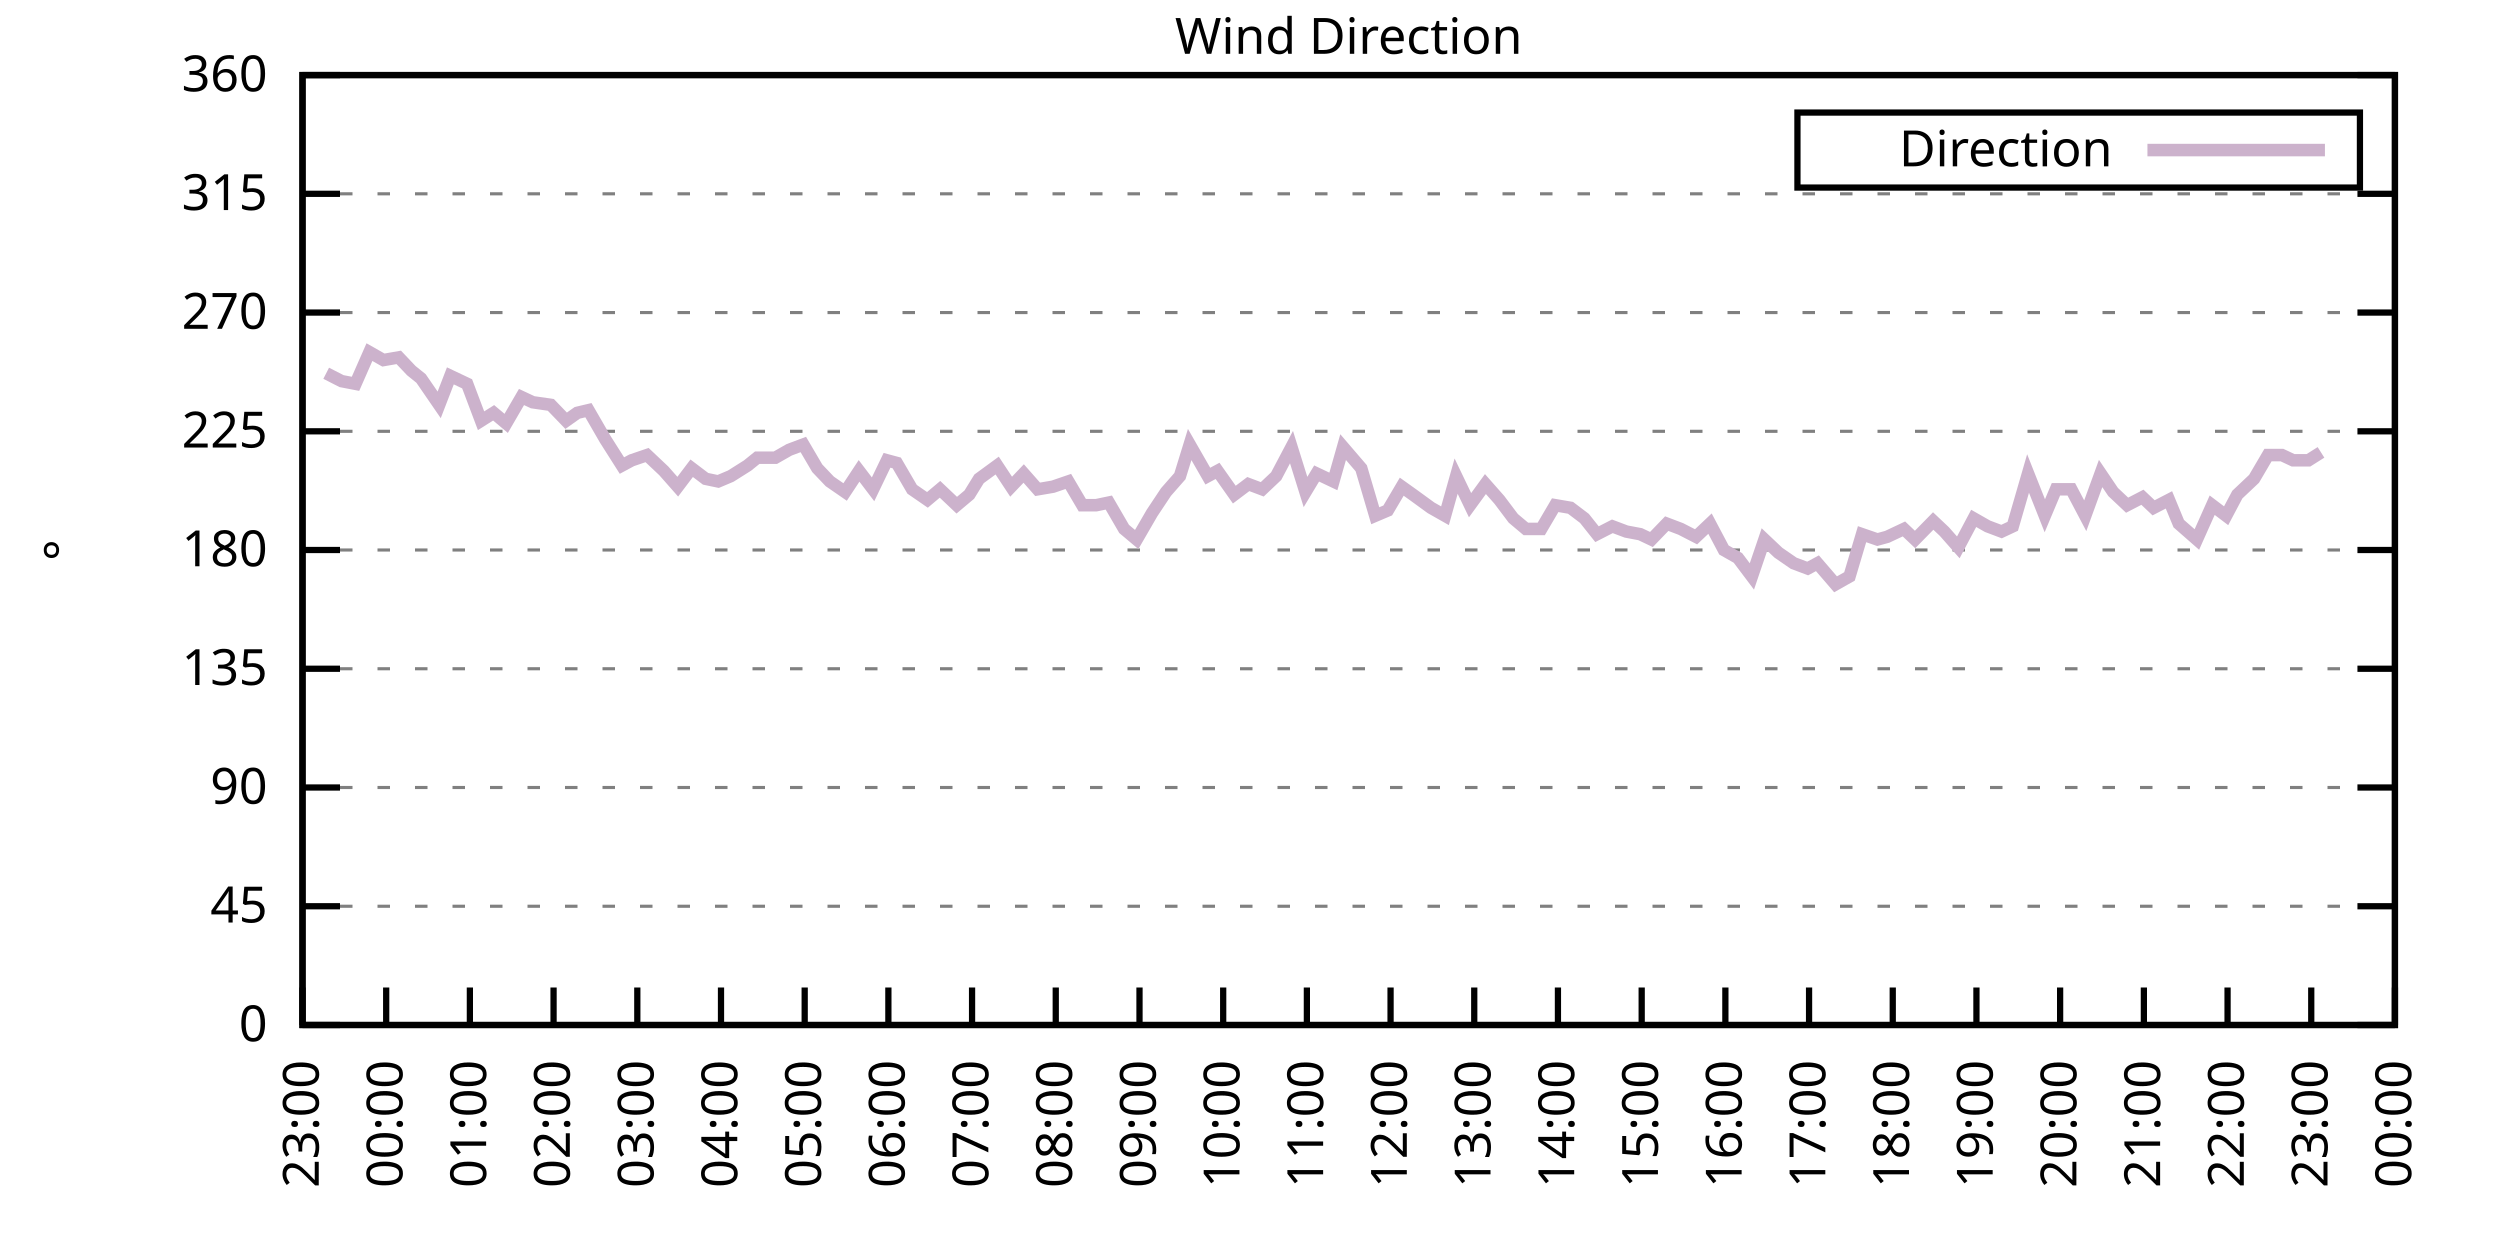
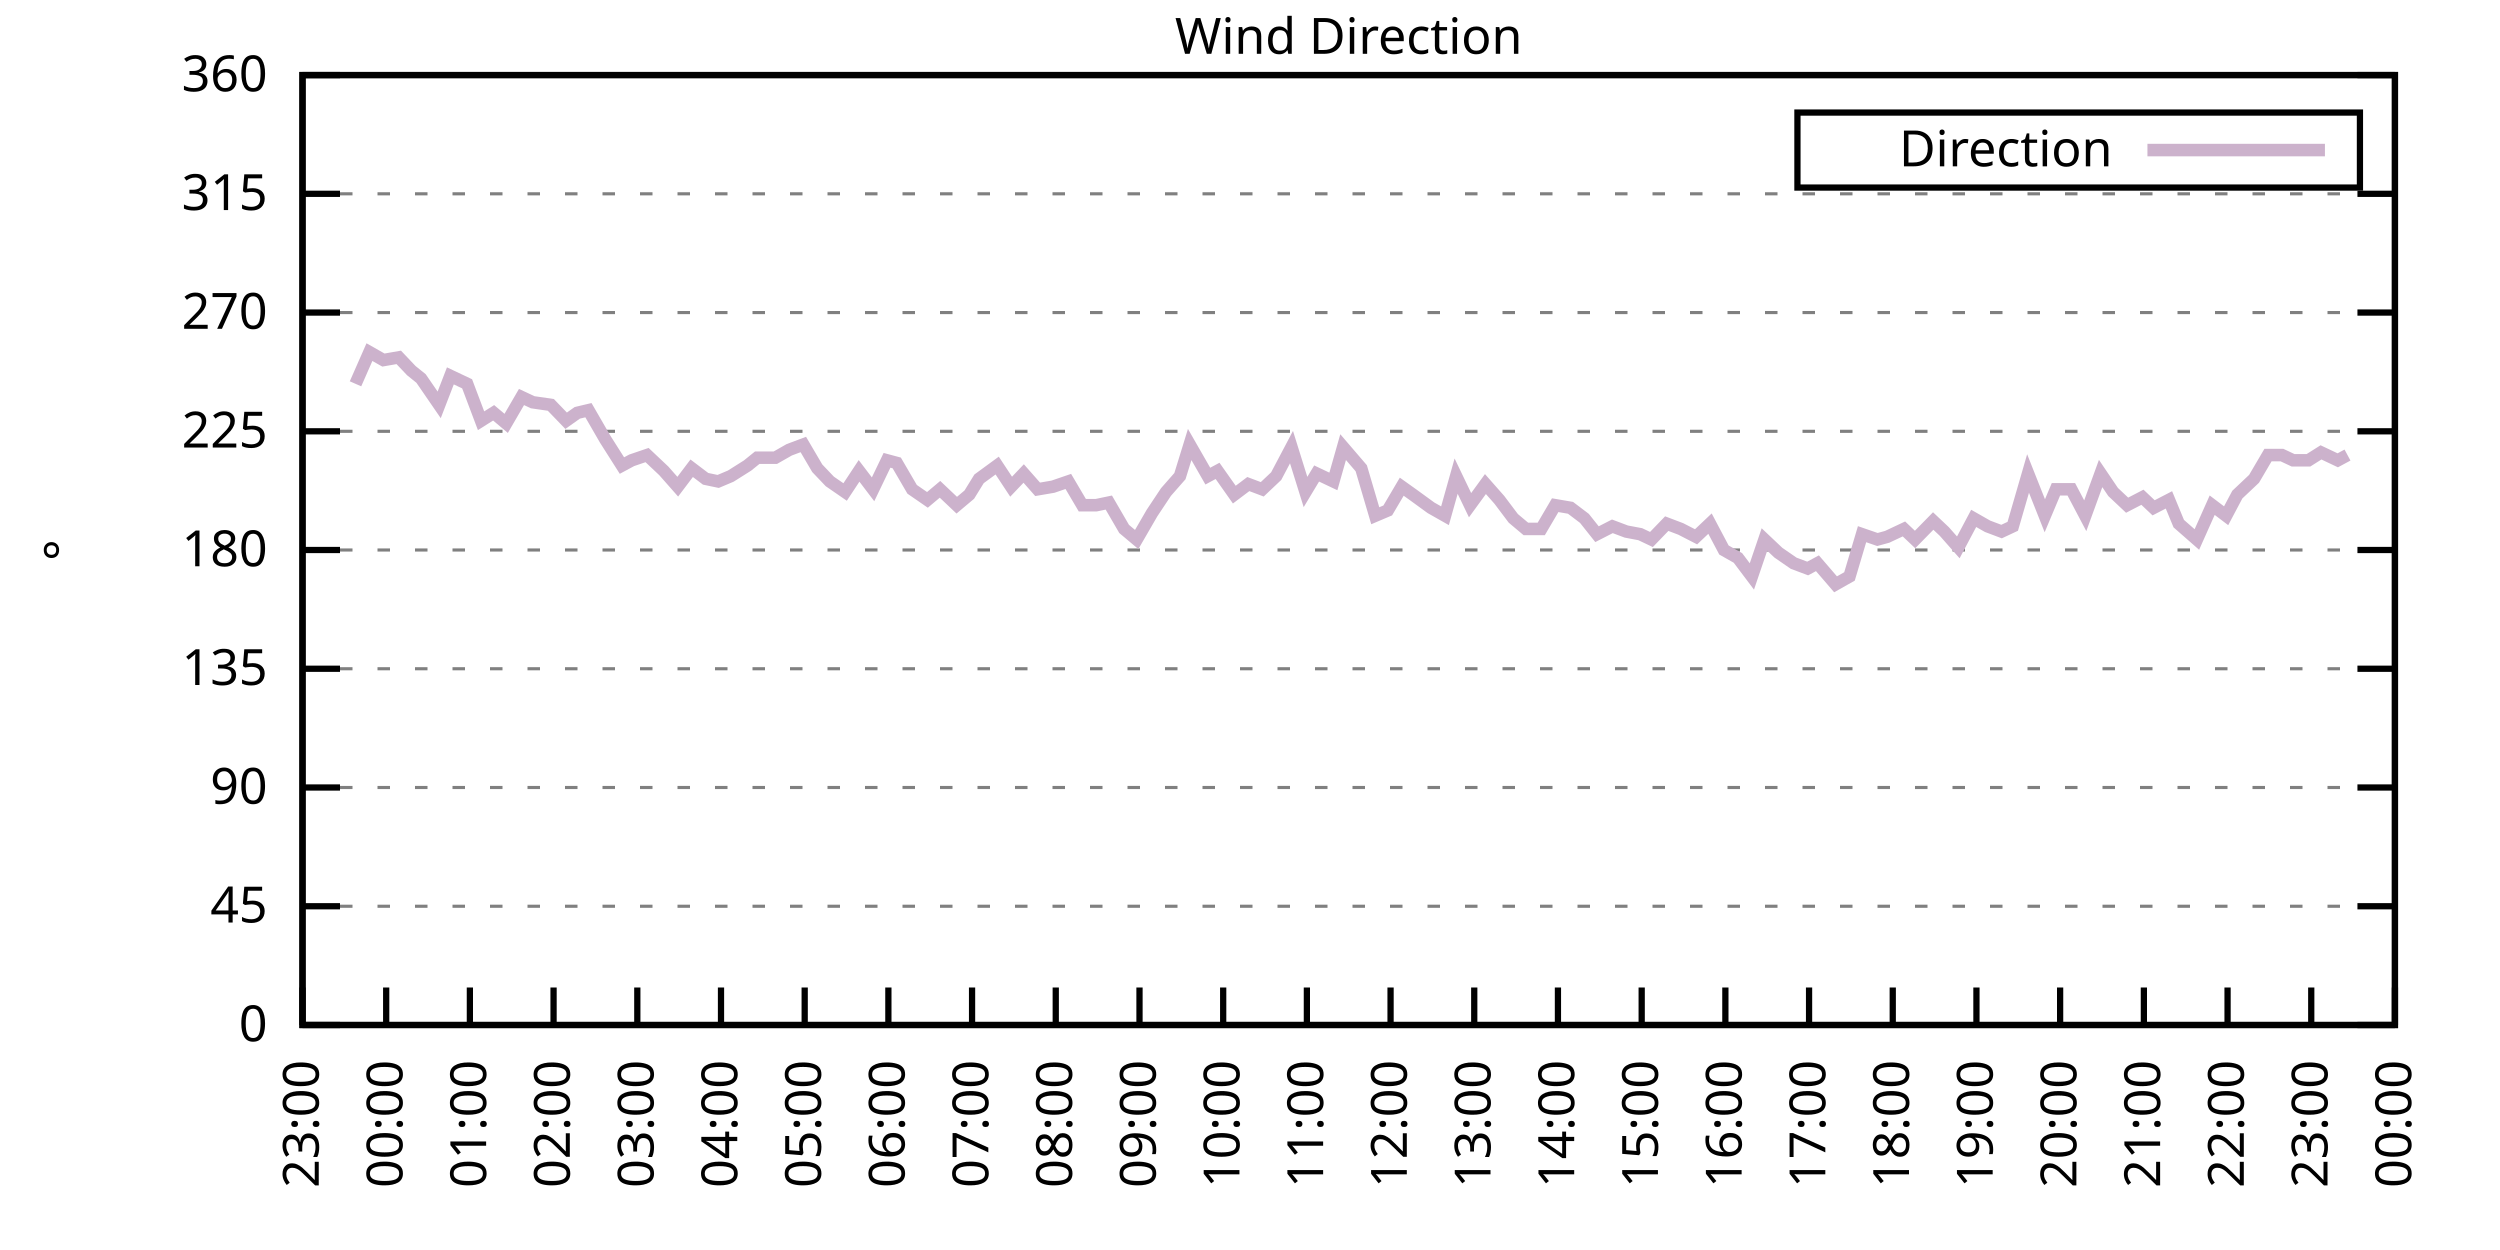
<svg xmlns="http://www.w3.org/2000/svg" xmlns:xlink="http://www.w3.org/1999/xlink" width="400" height="200" viewBox="0 0 400 200">
  <g id="gnuplot_canvas">
    <rect x="0" y="0" width="400" height="200" fill="none" />
    <defs>
      <circle id="gpDot" r="0.5" stroke-width="0.5" stroke="currentColor" />
      <path id="gpPt0" stroke-width="0.333" stroke="currentColor" d="M-1,0 h2 M0,-1 v2" />
      <path id="gpPt1" stroke-width="0.333" stroke="currentColor" d="M-1,-1 L1,1 M1,-1 L-1,1" />
      <path id="gpPt2" stroke-width="0.333" stroke="currentColor" d="M-1,0 L1,0 M0,-1 L0,1 M-1,-1 L1,1 M-1,1 L1,-1" />
      <rect id="gpPt3" stroke-width="0.333" stroke="currentColor" x="-1" y="-1" width="2" height="2" />
      <rect id="gpPt4" stroke-width="0.333" stroke="currentColor" fill="currentColor" x="-1" y="-1" width="2" height="2" />
      <circle id="gpPt5" stroke-width="0.333" stroke="currentColor" cx="0" cy="0" r="1" />
      <use xlink:href="#gpPt5" id="gpPt6" fill="currentColor" stroke="none" />
      <path id="gpPt7" stroke-width="0.333" stroke="currentColor" d="M0,-1.33 L-1.33,0.67 L1.33,0.67 z" />
      <use xlink:href="#gpPt7" id="gpPt8" fill="currentColor" stroke="none" />
      <use xlink:href="#gpPt7" id="gpPt9" stroke="currentColor" transform="rotate(180)" />
      <use xlink:href="#gpPt9" id="gpPt10" fill="currentColor" stroke="none" />
      <use xlink:href="#gpPt3" id="gpPt11" stroke="currentColor" transform="rotate(45)" />
      <use xlink:href="#gpPt11" id="gpPt12" fill="currentColor" stroke="none" />
      <path id="gpPt13" stroke-width="0.333" stroke="currentColor" d="M0,1.330 L1.265,0.411 L0.782,-1.067 L-0.782,-1.076 L-1.265,0.411 z" />
      <use xlink:href="#gpPt13" id="gpPt14" fill="currentColor" stroke="none" />
      <filter id="textbox" filterUnits="objectBoundingBox" x="0" y="0" height="1" width="1">
        <feFlood flood-color="white" flood-opacity="1" result="bgnd" />
        <feComposite in="SourceGraphic" in2="bgnd" operator="atop" />
      </filter>
      <filter id="greybox" filterUnits="objectBoundingBox" x="0" y="0" height="1" width="1">
        <feFlood flood-color="lightgrey" flood-opacity="1" result="grey" />
        <feComposite in="SourceGraphic" in2="grey" operator="atop" />
      </filter>
    </defs>
    <g fill="none" color="white" stroke="currentColor" stroke-width="1.00" stroke-linecap="butt" stroke-linejoin="miter">
</g>
    <g fill="none" color="black" stroke="currentColor" stroke-width="1.00" stroke-linecap="butt" stroke-linejoin="miter">
      <g stroke="none" shape-rendering="crispEdges">
        <polygon fill="rgb(255, 255, 255)" points="48.40,164.00 383.18,164.00 383.18,12.02 48.40,12.02 " />
      </g>
    </g>
    <g fill="none" color="black" stroke="currentColor" stroke-width="1.00" stroke-linecap="butt" stroke-linejoin="miter">
</g>
    <g fill="none" color="black" stroke="black" stroke-width="0.50" stroke-linecap="butt" stroke-linejoin="miter">
</g>
    <g fill="none" color="gray" stroke="currentColor" stroke-width="0.50" stroke-linecap="butt" stroke-linejoin="miter">
      <path stroke="gray" stroke-dasharray="2,4" class="gridline" d="M48.40,164.00 L383.19,164.00  " />
    </g>
    <g fill="none" color="gray" stroke="gray" stroke-width="1.00" stroke-linecap="butt" stroke-linejoin="miter">
</g>
    <g fill="none" color="black" stroke="currentColor" stroke-width="1.00" stroke-linecap="butt" stroke-linejoin="miter">
      <path stroke="black" d="M48.40,164.00 L54.40,164.00 M383.19,164.00 L377.19,164.00  " />
      <g transform="translate(42.80,166.60)" stroke="none" fill="black" font-family="Sans" font-size="8.00" text-anchor="end">
        <text>
          <tspan font-family="Sans"> 0</tspan>
        </text>
      </g>
    </g>
    <g fill="none" color="black" stroke="currentColor" stroke-width="1.00" stroke-linecap="butt" stroke-linejoin="miter">
</g>
    <g fill="none" color="black" stroke="black" stroke-width="0.50" stroke-linecap="butt" stroke-linejoin="miter">
</g>
    <g fill="none" color="gray" stroke="currentColor" stroke-width="0.50" stroke-linecap="butt" stroke-linejoin="miter">
      <path stroke="gray" stroke-dasharray="2,4" class="gridline" d="M48.40,145.00 L383.19,145.00  " />
    </g>
    <g fill="none" color="gray" stroke="gray" stroke-width="1.00" stroke-linecap="butt" stroke-linejoin="miter">
</g>
    <g fill="none" color="black" stroke="currentColor" stroke-width="1.00" stroke-linecap="butt" stroke-linejoin="miter">
      <path stroke="black" d="M48.40,145.00 L54.40,145.00 M383.19,145.00 L377.19,145.00  " />
      <g transform="translate(42.80,147.60)" stroke="none" fill="black" font-family="Sans" font-size="8.00" text-anchor="end">
        <text>
          <tspan font-family="Sans"> 45</tspan>
        </text>
      </g>
    </g>
    <g fill="none" color="black" stroke="currentColor" stroke-width="1.00" stroke-linecap="butt" stroke-linejoin="miter">
</g>
    <g fill="none" color="black" stroke="black" stroke-width="0.50" stroke-linecap="butt" stroke-linejoin="miter">
</g>
    <g fill="none" color="gray" stroke="currentColor" stroke-width="0.50" stroke-linecap="butt" stroke-linejoin="miter">
      <path stroke="gray" stroke-dasharray="2,4" class="gridline" d="M48.40,126.00 L383.19,126.00  " />
    </g>
    <g fill="none" color="gray" stroke="gray" stroke-width="1.00" stroke-linecap="butt" stroke-linejoin="miter">
</g>
    <g fill="none" color="black" stroke="currentColor" stroke-width="1.00" stroke-linecap="butt" stroke-linejoin="miter">
      <path stroke="black" d="M48.40,126.00 L54.40,126.00 M383.19,126.00 L377.19,126.00  " />
      <g transform="translate(42.80,128.60)" stroke="none" fill="black" font-family="Sans" font-size="8.00" text-anchor="end">
        <text>
          <tspan font-family="Sans"> 90</tspan>
        </text>
      </g>
    </g>
    <g fill="none" color="black" stroke="currentColor" stroke-width="1.00" stroke-linecap="butt" stroke-linejoin="miter">
</g>
    <g fill="none" color="black" stroke="black" stroke-width="0.50" stroke-linecap="butt" stroke-linejoin="miter">
</g>
    <g fill="none" color="gray" stroke="currentColor" stroke-width="0.50" stroke-linecap="butt" stroke-linejoin="miter">
      <path stroke="gray" stroke-dasharray="2,4" class="gridline" d="M48.40,107.00 L383.19,107.00  " />
    </g>
    <g fill="none" color="gray" stroke="gray" stroke-width="1.00" stroke-linecap="butt" stroke-linejoin="miter">
</g>
    <g fill="none" color="black" stroke="currentColor" stroke-width="1.00" stroke-linecap="butt" stroke-linejoin="miter">
      <path stroke="black" d="M48.40,107.00 L54.40,107.00 M383.19,107.00 L377.19,107.00  " />
      <g transform="translate(42.80,109.60)" stroke="none" fill="black" font-family="Sans" font-size="8.00" text-anchor="end">
        <text>
          <tspan font-family="Sans"> 135</tspan>
        </text>
      </g>
    </g>
    <g fill="none" color="black" stroke="currentColor" stroke-width="1.00" stroke-linecap="butt" stroke-linejoin="miter">
</g>
    <g fill="none" color="black" stroke="black" stroke-width="0.50" stroke-linecap="butt" stroke-linejoin="miter">
</g>
    <g fill="none" color="gray" stroke="currentColor" stroke-width="0.50" stroke-linecap="butt" stroke-linejoin="miter">
      <path stroke="gray" stroke-dasharray="2,4" class="gridline" d="M48.40,88.00 L383.19,88.00  " />
    </g>
    <g fill="none" color="gray" stroke="gray" stroke-width="1.00" stroke-linecap="butt" stroke-linejoin="miter">
</g>
    <g fill="none" color="black" stroke="currentColor" stroke-width="1.00" stroke-linecap="butt" stroke-linejoin="miter">
      <path stroke="black" d="M48.40,88.00 L54.40,88.00 M383.19,88.00 L377.19,88.00  " />
      <g transform="translate(42.80,90.60)" stroke="none" fill="black" font-family="Sans" font-size="8.00" text-anchor="end">
        <text>
          <tspan font-family="Sans"> 180</tspan>
        </text>
      </g>
    </g>
    <g fill="none" color="black" stroke="currentColor" stroke-width="1.00" stroke-linecap="butt" stroke-linejoin="miter">
</g>
    <g fill="none" color="black" stroke="black" stroke-width="0.50" stroke-linecap="butt" stroke-linejoin="miter">
</g>
    <g fill="none" color="gray" stroke="currentColor" stroke-width="0.50" stroke-linecap="butt" stroke-linejoin="miter">
      <path stroke="gray" stroke-dasharray="2,4" class="gridline" d="M48.40,69.01 L383.19,69.01  " />
    </g>
    <g fill="none" color="gray" stroke="gray" stroke-width="1.00" stroke-linecap="butt" stroke-linejoin="miter">
</g>
    <g fill="none" color="black" stroke="currentColor" stroke-width="1.00" stroke-linecap="butt" stroke-linejoin="miter">
      <path stroke="black" d="M48.40,69.01 L54.40,69.01 M383.19,69.01 L377.19,69.01  " />
      <g transform="translate(42.80,71.61)" stroke="none" fill="black" font-family="Sans" font-size="8.00" text-anchor="end">
        <text>
          <tspan font-family="Sans"> 225</tspan>
        </text>
      </g>
    </g>
    <g fill="none" color="black" stroke="currentColor" stroke-width="1.00" stroke-linecap="butt" stroke-linejoin="miter">
</g>
    <g fill="none" color="black" stroke="black" stroke-width="0.50" stroke-linecap="butt" stroke-linejoin="miter">
</g>
    <g fill="none" color="gray" stroke="currentColor" stroke-width="0.50" stroke-linecap="butt" stroke-linejoin="miter">
      <path stroke="gray" stroke-dasharray="2,4" class="gridline" d="M48.40,50.01 L383.19,50.01  " />
    </g>
    <g fill="none" color="gray" stroke="gray" stroke-width="1.00" stroke-linecap="butt" stroke-linejoin="miter">
</g>
    <g fill="none" color="black" stroke="currentColor" stroke-width="1.00" stroke-linecap="butt" stroke-linejoin="miter">
      <path stroke="black" d="M48.40,50.01 L54.40,50.01 M383.19,50.01 L377.19,50.01  " />
      <g transform="translate(42.80,52.61)" stroke="none" fill="black" font-family="Sans" font-size="8.00" text-anchor="end">
        <text>
          <tspan font-family="Sans"> 270</tspan>
        </text>
      </g>
    </g>
    <g fill="none" color="black" stroke="currentColor" stroke-width="1.00" stroke-linecap="butt" stroke-linejoin="miter">
</g>
    <g fill="none" color="black" stroke="black" stroke-width="0.50" stroke-linecap="butt" stroke-linejoin="miter">
</g>
    <g fill="none" color="gray" stroke="currentColor" stroke-width="0.50" stroke-linecap="butt" stroke-linejoin="miter">
      <path stroke="gray" stroke-dasharray="2,4" class="gridline" d="M48.40,31.01 L383.19,31.01  " />
    </g>
    <g fill="none" color="gray" stroke="gray" stroke-width="1.00" stroke-linecap="butt" stroke-linejoin="miter">
</g>
    <g fill="none" color="black" stroke="currentColor" stroke-width="1.00" stroke-linecap="butt" stroke-linejoin="miter">
      <path stroke="black" d="M48.40,31.01 L54.40,31.01 M383.19,31.01 L377.19,31.01  " />
      <g transform="translate(42.80,33.61)" stroke="none" fill="black" font-family="Sans" font-size="8.00" text-anchor="end">
        <text>
          <tspan font-family="Sans"> 315</tspan>
        </text>
      </g>
    </g>
    <g fill="none" color="black" stroke="currentColor" stroke-width="1.00" stroke-linecap="butt" stroke-linejoin="miter">
</g>
    <g fill="none" color="black" stroke="black" stroke-width="0.50" stroke-linecap="butt" stroke-linejoin="miter">
</g>
    <g fill="none" color="gray" stroke="currentColor" stroke-width="0.50" stroke-linecap="butt" stroke-linejoin="miter">
      <path stroke="gray" stroke-dasharray="2,4" class="gridline" d="M48.40,12.01 L383.19,12.01  " />
    </g>
    <g fill="none" color="gray" stroke="gray" stroke-width="1.00" stroke-linecap="butt" stroke-linejoin="miter">
</g>
    <g fill="none" color="black" stroke="currentColor" stroke-width="1.00" stroke-linecap="butt" stroke-linejoin="miter">
      <path stroke="black" d="M48.40,12.01 L54.40,12.01 M383.19,12.01 L377.19,12.01  " />
      <g transform="translate(42.80,14.61)" stroke="none" fill="black" font-family="Sans" font-size="8.00" text-anchor="end">
        <text>
          <tspan font-family="Sans"> 360</tspan>
        </text>
      </g>
    </g>
    <g fill="none" color="black" stroke="currentColor" stroke-width="1.00" stroke-linecap="butt" stroke-linejoin="miter">
      <path stroke="black" d="M48.40,164.00 L48.40,158.00  " />
      <g transform="translate(51.00,169.60) rotate(270.00)" stroke="none" fill="black" font-family="Sans" font-size="8.00" text-anchor="end">
        <text>
          <tspan font-family="Sans">23:00</tspan>
        </text>
      </g>
    </g>
    <g fill="none" color="black" stroke="currentColor" stroke-width="1.00" stroke-linecap="butt" stroke-linejoin="miter">
      <path stroke="black" d="M61.79,164.00 L61.79,158.00  " />
      <g transform="translate(64.39,169.60) rotate(270.00)" stroke="none" fill="black" font-family="Sans" font-size="8.00" text-anchor="end">
        <text>
          <tspan font-family="Sans">00:00</tspan>
        </text>
      </g>
    </g>
    <g fill="none" color="black" stroke="currentColor" stroke-width="1.00" stroke-linecap="butt" stroke-linejoin="miter">
      <path stroke="black" d="M75.18,164.00 L75.18,158.00  " />
      <g transform="translate(77.78,169.60) rotate(270.00)" stroke="none" fill="black" font-family="Sans" font-size="8.00" text-anchor="end">
        <text>
          <tspan font-family="Sans">01:00</tspan>
        </text>
      </g>
    </g>
    <g fill="none" color="black" stroke="currentColor" stroke-width="1.00" stroke-linecap="butt" stroke-linejoin="miter">
      <path stroke="black" d="M88.57,164.00 L88.57,158.00  " />
      <g transform="translate(91.17,169.60) rotate(270.00)" stroke="none" fill="black" font-family="Sans" font-size="8.00" text-anchor="end">
        <text>
          <tspan font-family="Sans">02:00</tspan>
        </text>
      </g>
    </g>
    <g fill="none" color="black" stroke="currentColor" stroke-width="1.00" stroke-linecap="butt" stroke-linejoin="miter">
      <path stroke="black" d="M101.97,164.00 L101.97,158.00  " />
      <g transform="translate(104.57,169.60) rotate(270.00)" stroke="none" fill="black" font-family="Sans" font-size="8.00" text-anchor="end">
        <text>
          <tspan font-family="Sans">03:00</tspan>
        </text>
      </g>
    </g>
    <g fill="none" color="black" stroke="currentColor" stroke-width="1.00" stroke-linecap="butt" stroke-linejoin="miter">
      <path stroke="black" d="M115.36,164.00 L115.36,158.00  " />
      <g transform="translate(117.96,169.60) rotate(270.00)" stroke="none" fill="black" font-family="Sans" font-size="8.00" text-anchor="end">
        <text>
          <tspan font-family="Sans">04:00</tspan>
        </text>
      </g>
    </g>
    <g fill="none" color="black" stroke="currentColor" stroke-width="1.00" stroke-linecap="butt" stroke-linejoin="miter">
      <path stroke="black" d="M128.75,164.00 L128.75,158.00  " />
      <g transform="translate(131.35,169.60) rotate(270.00)" stroke="none" fill="black" font-family="Sans" font-size="8.00" text-anchor="end">
        <text>
          <tspan font-family="Sans">05:00</tspan>
        </text>
      </g>
    </g>
    <g fill="none" color="black" stroke="currentColor" stroke-width="1.00" stroke-linecap="butt" stroke-linejoin="miter">
      <path stroke="black" d="M142.14,164.00 L142.14,158.00  " />
      <g transform="translate(144.74,169.60) rotate(270.00)" stroke="none" fill="black" font-family="Sans" font-size="8.00" text-anchor="end">
        <text>
          <tspan font-family="Sans">06:00</tspan>
        </text>
      </g>
    </g>
    <g fill="none" color="black" stroke="currentColor" stroke-width="1.00" stroke-linecap="butt" stroke-linejoin="miter">
      <path stroke="black" d="M155.53,164.00 L155.53,158.00  " />
      <g transform="translate(158.13,169.60) rotate(270.00)" stroke="none" fill="black" font-family="Sans" font-size="8.00" text-anchor="end">
        <text>
          <tspan font-family="Sans">07:00</tspan>
        </text>
      </g>
    </g>
    <g fill="none" color="black" stroke="currentColor" stroke-width="1.00" stroke-linecap="butt" stroke-linejoin="miter">
      <path stroke="black" d="M168.92,164.00 L168.92,158.00  " />
      <g transform="translate(171.52,169.60) rotate(270.00)" stroke="none" fill="black" font-family="Sans" font-size="8.00" text-anchor="end">
        <text>
          <tspan font-family="Sans">08:00</tspan>
        </text>
      </g>
    </g>
    <g fill="none" color="black" stroke="currentColor" stroke-width="1.00" stroke-linecap="butt" stroke-linejoin="miter">
      <path stroke="black" d="M182.32,164.00 L182.32,158.00  " />
      <g transform="translate(184.92,169.60) rotate(270.00)" stroke="none" fill="black" font-family="Sans" font-size="8.00" text-anchor="end">
        <text>
          <tspan font-family="Sans">09:00</tspan>
        </text>
      </g>
    </g>
    <g fill="none" color="black" stroke="currentColor" stroke-width="1.00" stroke-linecap="butt" stroke-linejoin="miter">
      <path stroke="black" d="M195.71,164.00 L195.71,158.00  " />
      <g transform="translate(198.31,169.60) rotate(270.00)" stroke="none" fill="black" font-family="Sans" font-size="8.00" text-anchor="end">
        <text>
          <tspan font-family="Sans">10:00</tspan>
        </text>
      </g>
    </g>
    <g fill="none" color="black" stroke="currentColor" stroke-width="1.00" stroke-linecap="butt" stroke-linejoin="miter">
      <path stroke="black" d="M209.10,164.00 L209.10,158.00  " />
      <g transform="translate(211.70,169.60) rotate(270.00)" stroke="none" fill="black" font-family="Sans" font-size="8.00" text-anchor="end">
        <text>
          <tspan font-family="Sans">11:00</tspan>
        </text>
      </g>
    </g>
    <g fill="none" color="black" stroke="currentColor" stroke-width="1.00" stroke-linecap="butt" stroke-linejoin="miter">
      <path stroke="black" d="M222.49,164.00 L222.49,158.00  " />
      <g transform="translate(225.09,169.60) rotate(270.00)" stroke="none" fill="black" font-family="Sans" font-size="8.00" text-anchor="end">
        <text>
          <tspan font-family="Sans">12:00</tspan>
        </text>
      </g>
    </g>
    <g fill="none" color="black" stroke="currentColor" stroke-width="1.00" stroke-linecap="butt" stroke-linejoin="miter">
      <path stroke="black" d="M235.88,164.00 L235.88,158.00  " />
      <g transform="translate(238.48,169.60) rotate(270.00)" stroke="none" fill="black" font-family="Sans" font-size="8.00" text-anchor="end">
        <text>
          <tspan font-family="Sans">13:00</tspan>
        </text>
      </g>
    </g>
    <g fill="none" color="black" stroke="currentColor" stroke-width="1.00" stroke-linecap="butt" stroke-linejoin="miter">
      <path stroke="black" d="M249.27,164.00 L249.27,158.00  " />
      <g transform="translate(251.87,169.60) rotate(270.00)" stroke="none" fill="black" font-family="Sans" font-size="8.00" text-anchor="end">
        <text>
          <tspan font-family="Sans">14:00</tspan>
        </text>
      </g>
    </g>
    <g fill="none" color="black" stroke="currentColor" stroke-width="1.00" stroke-linecap="butt" stroke-linejoin="miter">
      <path stroke="black" d="M262.67,164.00 L262.67,158.00  " />
      <g transform="translate(265.27,169.60) rotate(270.00)" stroke="none" fill="black" font-family="Sans" font-size="8.00" text-anchor="end">
        <text>
          <tspan font-family="Sans">15:00</tspan>
        </text>
      </g>
    </g>
    <g fill="none" color="black" stroke="currentColor" stroke-width="1.00" stroke-linecap="butt" stroke-linejoin="miter">
      <path stroke="black" d="M276.06,164.00 L276.06,158.00  " />
      <g transform="translate(278.66,169.60) rotate(270.00)" stroke="none" fill="black" font-family="Sans" font-size="8.00" text-anchor="end">
        <text>
          <tspan font-family="Sans">16:00</tspan>
        </text>
      </g>
    </g>
    <g fill="none" color="black" stroke="currentColor" stroke-width="1.00" stroke-linecap="butt" stroke-linejoin="miter">
      <path stroke="black" d="M289.45,164.00 L289.45,158.00  " />
      <g transform="translate(292.05,169.60) rotate(270.00)" stroke="none" fill="black" font-family="Sans" font-size="8.00" text-anchor="end">
        <text>
          <tspan font-family="Sans">17:00</tspan>
        </text>
      </g>
    </g>
    <g fill="none" color="black" stroke="currentColor" stroke-width="1.00" stroke-linecap="butt" stroke-linejoin="miter">
      <path stroke="black" d="M302.84,164.00 L302.84,158.00  " />
      <g transform="translate(305.44,169.60) rotate(270.00)" stroke="none" fill="black" font-family="Sans" font-size="8.00" text-anchor="end">
        <text>
          <tspan font-family="Sans">18:00</tspan>
        </text>
      </g>
    </g>
    <g fill="none" color="black" stroke="currentColor" stroke-width="1.00" stroke-linecap="butt" stroke-linejoin="miter">
      <path stroke="black" d="M316.23,164.00 L316.23,158.00  " />
      <g transform="translate(318.83,169.60) rotate(270.00)" stroke="none" fill="black" font-family="Sans" font-size="8.00" text-anchor="end">
        <text>
          <tspan font-family="Sans">19:00</tspan>
        </text>
      </g>
    </g>
    <g fill="none" color="black" stroke="currentColor" stroke-width="1.00" stroke-linecap="butt" stroke-linejoin="miter">
      <path stroke="black" d="M329.62,164.00 L329.62,158.00  " />
      <g transform="translate(332.22,169.60) rotate(270.00)" stroke="none" fill="black" font-family="Sans" font-size="8.00" text-anchor="end">
        <text>
          <tspan font-family="Sans">20:00</tspan>
        </text>
      </g>
    </g>
    <g fill="none" color="black" stroke="currentColor" stroke-width="1.00" stroke-linecap="butt" stroke-linejoin="miter">
      <path stroke="black" d="M343.02,164.00 L343.02,158.00  " />
      <g transform="translate(345.62,169.60) rotate(270.00)" stroke="none" fill="black" font-family="Sans" font-size="8.00" text-anchor="end">
        <text>
          <tspan font-family="Sans">21:00</tspan>
        </text>
      </g>
    </g>
    <g fill="none" color="black" stroke="currentColor" stroke-width="1.00" stroke-linecap="butt" stroke-linejoin="miter">
      <path stroke="black" d="M356.41,164.00 L356.41,158.00  " />
      <g transform="translate(359.01,169.60) rotate(270.00)" stroke="none" fill="black" font-family="Sans" font-size="8.00" text-anchor="end">
        <text>
          <tspan font-family="Sans">22:00</tspan>
        </text>
      </g>
    </g>
    <g fill="none" color="black" stroke="currentColor" stroke-width="1.00" stroke-linecap="butt" stroke-linejoin="miter">
      <path stroke="black" d="M369.80,164.00 L369.80,158.00  " />
      <g transform="translate(372.40,169.60) rotate(270.00)" stroke="none" fill="black" font-family="Sans" font-size="8.00" text-anchor="end">
        <text>
          <tspan font-family="Sans">23:00</tspan>
        </text>
      </g>
    </g>
    <g fill="none" color="black" stroke="currentColor" stroke-width="1.00" stroke-linecap="butt" stroke-linejoin="miter">
      <path stroke="black" d="M383.19,164.00 L383.19,158.00  " />
      <g transform="translate(385.79,169.60) rotate(270.00)" stroke="none" fill="black" font-family="Sans" font-size="8.00" text-anchor="end">
        <text>
          <tspan font-family="Sans">00:00</tspan>
        </text>
      </g>
    </g>
    <g fill="none" color="black" stroke="currentColor" stroke-width="1.00" stroke-linecap="butt" stroke-linejoin="miter">
</g>
    <g fill="none" color="black" stroke="currentColor" stroke-width="1.00" stroke-linecap="butt" stroke-linejoin="miter">
      <path stroke="black" d="M48.40,12.01 L48.40,164.00 L383.19,164.00 L383.19,12.01 L48.40,12.01 Z  " />
    </g>
    <g fill="none" color="black" stroke="currentColor" stroke-width="1.00" stroke-linecap="butt" stroke-linejoin="miter">
</g>
    <g fill="none" color="black" stroke="currentColor" stroke-width="1.00" stroke-linecap="butt" stroke-linejoin="miter">
      <path stroke="black" d="M287.59,30.01 L287.59,18.01 L377.59,18.01 L377.59,30.01 L287.59,30.01 Z  " />
    </g>
    <g id="Wind_direction_plot_1">
      <g fill="none" color="white" stroke="black" stroke-width="2.00" stroke-linecap="butt" stroke-linejoin="miter">
</g>
      <g fill="none" color="black" stroke="currentColor" stroke-width="2.00" stroke-linecap="butt" stroke-linejoin="miter">
        <g transform="translate(337.99,26.61)" stroke="none" fill="black" font-family="Sans" font-size="8.00" text-anchor="end">
          <text>
            <tspan font-family="Sans">Direction</tspan>
          </text>
        </g>
      </g>
      <g fill="none" color="black" stroke="currentColor" stroke-width="2.00" stroke-linecap="butt" stroke-linejoin="miter">
-         <path stroke="rgb(204, 178, 204)" d="M343.59,24.01 L371.99,24.01 M52.19,59.72 L54.65,60.98 L56.88,61.41 L59.11,56.34 L61.35,57.61 L63.80,57.18   L65.81,59.30 L67.37,60.56 L70.27,64.78 L72.06,60.14 L74.74,61.41 L76.97,67.32 L78.98,66.05 L80.99,67.74   L83.44,63.52 L85.23,64.36 L88.13,64.78 L90.58,67.32 L92.37,66.05 L94.15,65.63 L96.83,70.27 L99.51,74.49   L101.07,73.65 L103.53,72.81 L106.21,75.34 L108.44,77.87 L110.67,74.92 L112.90,76.61 L114.91,77.03 L116.92,76.18   L119.60,74.49 L121.16,73.23 L124.06,73.23 L126.29,71.96 L128.53,71.12 L130.76,74.92 L132.77,77.03 L135.22,78.72   L137.45,75.34 L139.69,78.29 L141.92,73.65 L143.48,74.07 L145.94,78.29 L148.39,79.98 L150.40,78.29 L153.08,80.83   L155.09,79.14 L156.65,76.61 L159.55,74.49 L161.78,77.87 L163.79,75.76 L166.02,78.29 L168.48,77.87 L170.93,77.03   L173.17,80.83 L175.40,80.83 L177.41,80.41 L179.86,84.63 L181.87,86.32 L184.32,82.09 L186.56,78.72 L188.79,76.18   L190.35,71.12 L193.25,76.18 L194.81,75.34 L197.49,79.14 L199.73,77.45 L201.96,78.29 L204.19,76.18 L206.64,71.54   L208.88,78.72 L210.66,75.76 L213.34,77.03 L214.90,71.54 L217.80,74.92 L220.04,82.52 L222.04,81.67 L224.28,77.87   L226.06,79.14 L228.96,81.25 L231.20,82.52 L232.98,76.18 L235.21,80.83 L237.67,77.45 L239.90,79.98 L242.13,82.94   L244.14,84.63 L246.60,84.63 L248.83,80.83 L251.28,81.25 L253.51,82.94 L255.52,85.47 L257.98,84.21 L260.21,85.05   L262.44,85.47 L264.23,86.32 L266.68,83.78 L268.92,84.63 L271.37,85.89 L273.60,83.78 L275.83,88.00 L278.07,89.27   L280.30,92.23 L282.31,86.32 L284.54,88.43 L286.99,90.12 L289.23,90.96 L290.79,90.12 L293.69,93.49 L295.92,92.23   L297.93,85.47 L300.39,86.32 L301.95,85.89 L304.63,84.63 L306.41,86.32 L309.31,83.36 L311.10,85.05 L313.33,87.58   L315.79,82.94 L318.02,84.21 L320.25,85.05 L322.04,84.21 L324.49,75.76 L327.17,82.52 L328.95,78.29 L331.41,78.29   L333.64,82.52 L336.10,75.76 L338.10,78.72 L340.34,80.83 L342.79,79.56 L344.58,81.25 L347.03,79.98 L348.60,83.78   L351.50,86.32 L353.95,80.83 L356.18,82.52 L357.97,79.14 L360.65,76.61 L362.88,72.81 L365.11,72.81 L366.90,73.65   L369.35,73.65 L371.36,72.38  " />
+         <path stroke="rgb(204, 178, 204)" d="M343.59,24.01 L371.99,24.01 M56.88,61.41 L59.11,56.34 L61.35,57.61 L63.80,57.18 L65.81,59.30 L67.37,60.56   L70.27,64.78 L72.06,60.14 L74.74,61.41 L76.97,67.32 L78.98,66.05 L80.99,67.74 L83.44,63.52 L85.23,64.36   L88.13,64.78 L90.58,67.32 L92.37,66.05 L94.15,65.63 L96.83,70.27 L99.51,74.49 L101.07,73.65 L103.53,72.81   L106.21,75.34 L108.44,77.87 L110.67,74.92 L112.90,76.61 L114.91,77.03 L116.92,76.18 L119.60,74.49 L121.16,73.23   L124.06,73.23 L126.29,71.96 L128.53,71.12 L130.76,74.92 L132.77,77.03 L135.22,78.72 L137.45,75.34 L139.69,78.29   L141.92,73.65 L143.48,74.07 L145.94,78.29 L148.39,79.98 L150.40,78.29 L153.08,80.83 L155.09,79.14 L156.65,76.61   L159.55,74.49 L161.78,77.87 L163.79,75.76 L166.02,78.29 L168.48,77.87 L170.93,77.03 L173.17,80.83 L175.40,80.83   L177.41,80.41 L179.86,84.63 L181.87,86.32 L184.32,82.09 L186.56,78.72 L188.79,76.18 L190.35,71.12 L193.25,76.18   L194.81,75.34 L197.49,79.14 L199.73,77.45 L201.96,78.29 L204.19,76.18 L206.64,71.54 L208.88,78.72 L210.66,75.76   L213.34,77.03 L214.90,71.54 L217.80,74.92 L220.04,82.52 L222.04,81.67 L224.28,77.87 L226.06,79.14 L228.96,81.25   L231.20,82.52 L232.98,76.18 L235.21,80.83 L237.67,77.45 L239.90,79.98 L242.13,82.94 L244.14,84.63 L246.60,84.63   L248.83,80.83 L251.28,81.25 L253.51,82.94 L255.52,85.47 L257.98,84.21 L260.21,85.05 L262.44,85.47 L264.23,86.32   L266.68,83.78 L268.92,84.63 L271.37,85.89 L273.60,83.78 L275.83,88.00 L278.07,89.27 L280.30,92.23 L282.31,86.32   L284.54,88.43 L286.99,90.12 L289.23,90.96 L290.79,90.12 L293.69,93.49 L295.92,92.23 L297.93,85.47 L300.39,86.32   L301.95,85.89 L304.63,84.63 L306.41,86.32 L309.31,83.36 L311.10,85.05 L313.33,87.58 L315.79,82.94 L318.02,84.21   L320.25,85.05 L322.04,84.21 L324.49,75.76 L327.17,82.52 L328.95,78.29 L331.41,78.29 L333.64,82.52 L336.10,75.76   L338.10,78.72 L340.34,80.83 L342.79,79.56 L344.58,81.25 L347.03,79.98 L348.60,83.78 L351.50,86.32 L353.95,80.83   L356.18,82.52 L357.97,79.14 L360.65,76.61 L362.88,72.81 L365.11,72.81 L366.90,73.65 L369.35,73.65 L371.36,72.38   L374.04,73.65 L375.60,72.81  " />
      </g>
    </g>
    <g fill="none" color="black" stroke="currentColor" stroke-width="2.00" stroke-linecap="butt" stroke-linejoin="miter">
</g>
    <g fill="none" color="black" stroke="black" stroke-width="1.00" stroke-linecap="butt" stroke-linejoin="miter">
</g>
    <g fill="none" color="black" stroke="currentColor" stroke-width="1.00" stroke-linecap="butt" stroke-linejoin="miter">
      <path stroke="black" d="M48.40,12.01 L48.40,164.00 L383.19,164.00 L383.19,12.01 L48.40,12.01 Z  " />
      <g transform="translate(12.80,88.01) rotate(270.00)" stroke="none" fill="black" font-family="Sans" font-size="8.00" text-anchor="middle">
        <text>
          <tspan font-family="Sans">°</tspan>
        </text>
      </g>
    </g>
    <g fill="none" color="black" stroke="currentColor" stroke-width="1.00" stroke-linecap="butt" stroke-linejoin="miter">
</g>
    <g fill="none" color="black" stroke="currentColor" stroke-width="1.00" stroke-linecap="butt" stroke-linejoin="miter">
      <g transform="translate(215.79,8.61)" stroke="none" fill="black" font-family="Sans" font-size="8.00" text-anchor="middle">
        <text>
          <tspan font-family="Sans">Wind Direction</tspan>
        </text>
      </g>
    </g>
    <g fill="none" color="black" stroke="currentColor" stroke-width="1.00" stroke-linecap="butt" stroke-linejoin="miter">
</g>
  </g>
</svg>
